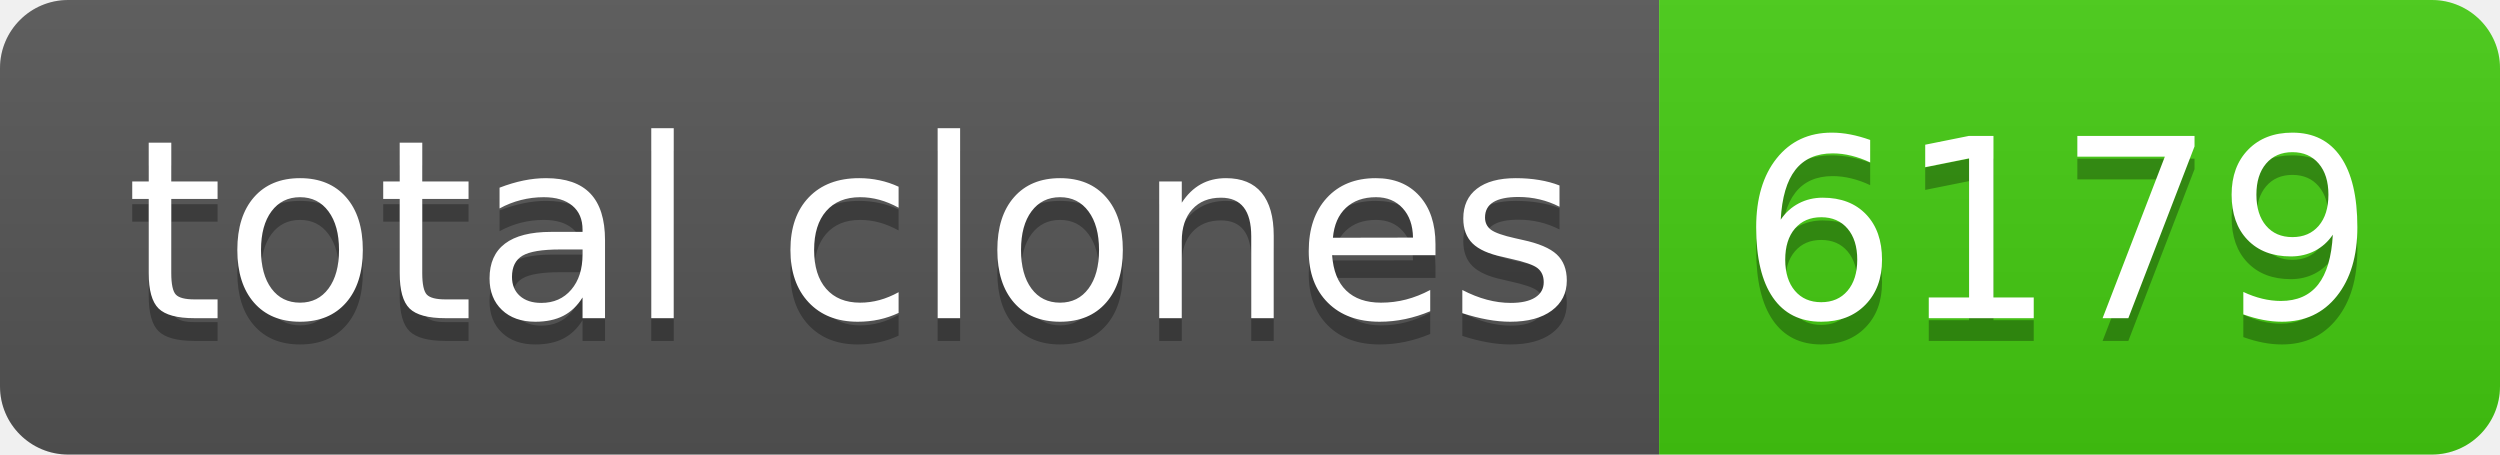
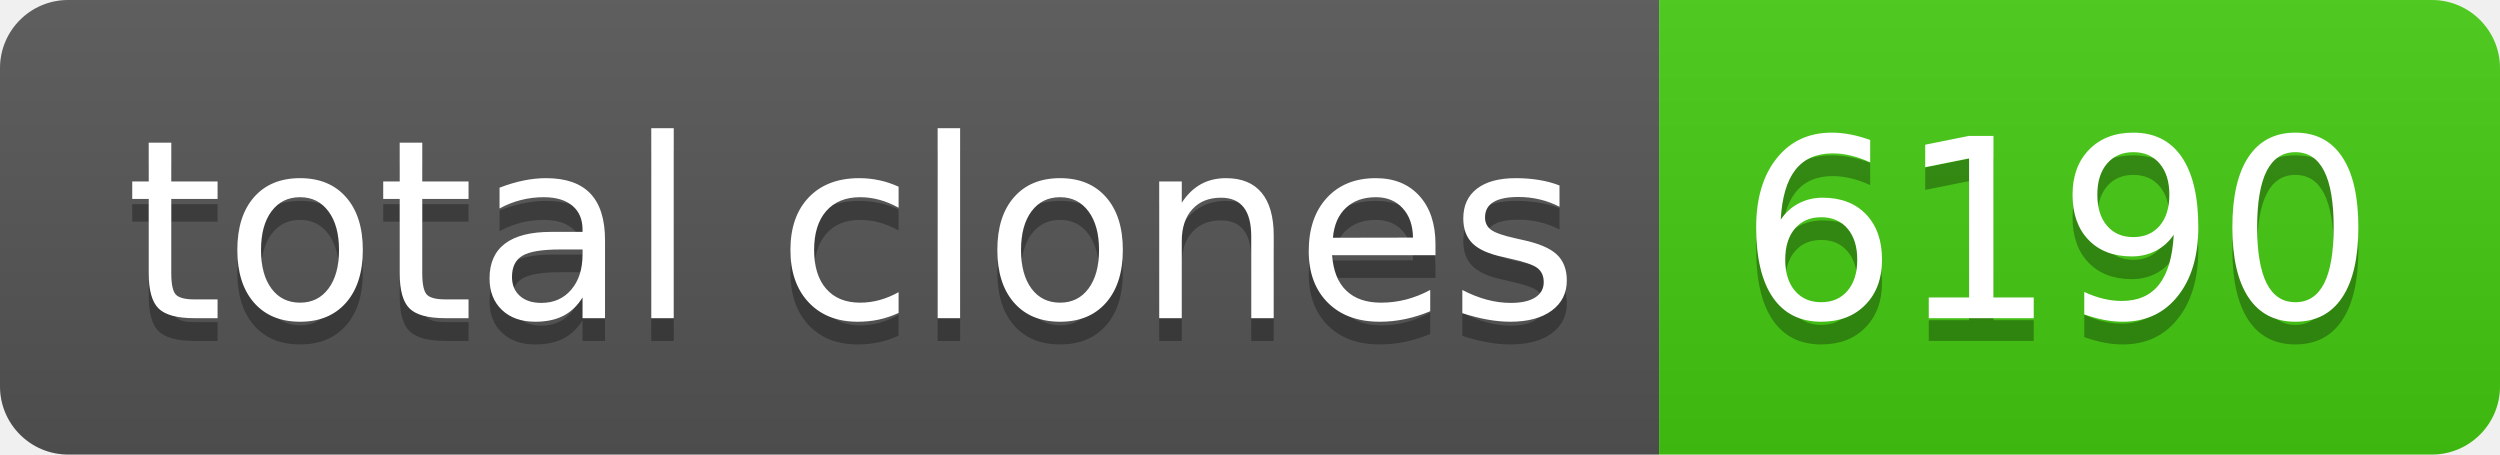
- <svg xmlns="http://www.w3.org/2000/svg" width="110" height="20" role="img" aria-label="total clones: 6179">
+ <svg xmlns="http://www.w3.org/2000/svg" width="110" height="20" role="img" aria-label="total clones: 6190">
  <linearGradient id="s" x2="0" y2="100%">
    <stop offset="0" stop-color="#bbb" stop-opacity=".1" />
    <stop offset="1" stop-opacity=".1" />
  </linearGradient>
  <clipPath id="r">
    <rect width="110" height="20" rx="3" fill="#fff" />
  </clipPath>
  <g clip-path="url(#r)">
    <rect width="73" height="20" fill="#555" />
    <rect x="73" width="37" height="20" fill="#4c1" />
    <rect width="110" height="20" fill="url(#s)" />
  </g>
  <g fill="#fff" text-anchor="middle" font-family="Verdana,Geneva,DejaVu Sans,sans-serif" text-rendering="geometricPrecision" font-size="110">
    <text aria-hidden="true" x="375" y="150" fill="#010101" fill-opacity=".3" transform="scale(.1)" textLength="630">total clones</text>
    <text x="375" y="140" transform="scale(.1)" fill="#fff" textLength="630">total clones</text>
-     <text aria-hidden="true" x="905" y="150" fill="#010101" fill-opacity=".3" transform="scale(.1)" textLength="270">6179</text>
-     <text x="905" y="140" transform="scale(.1)" fill="#fff" textLength="270">6179</text>
+     <text aria-hidden="true" x="905" y="150" fill="#010101" fill-opacity=".3" transform="scale(.1)" textLength="270">6190</text>
+     <text x="905" y="140" transform="scale(.1)" fill="#fff" textLength="270">6190</text>
  </g>
</svg>
